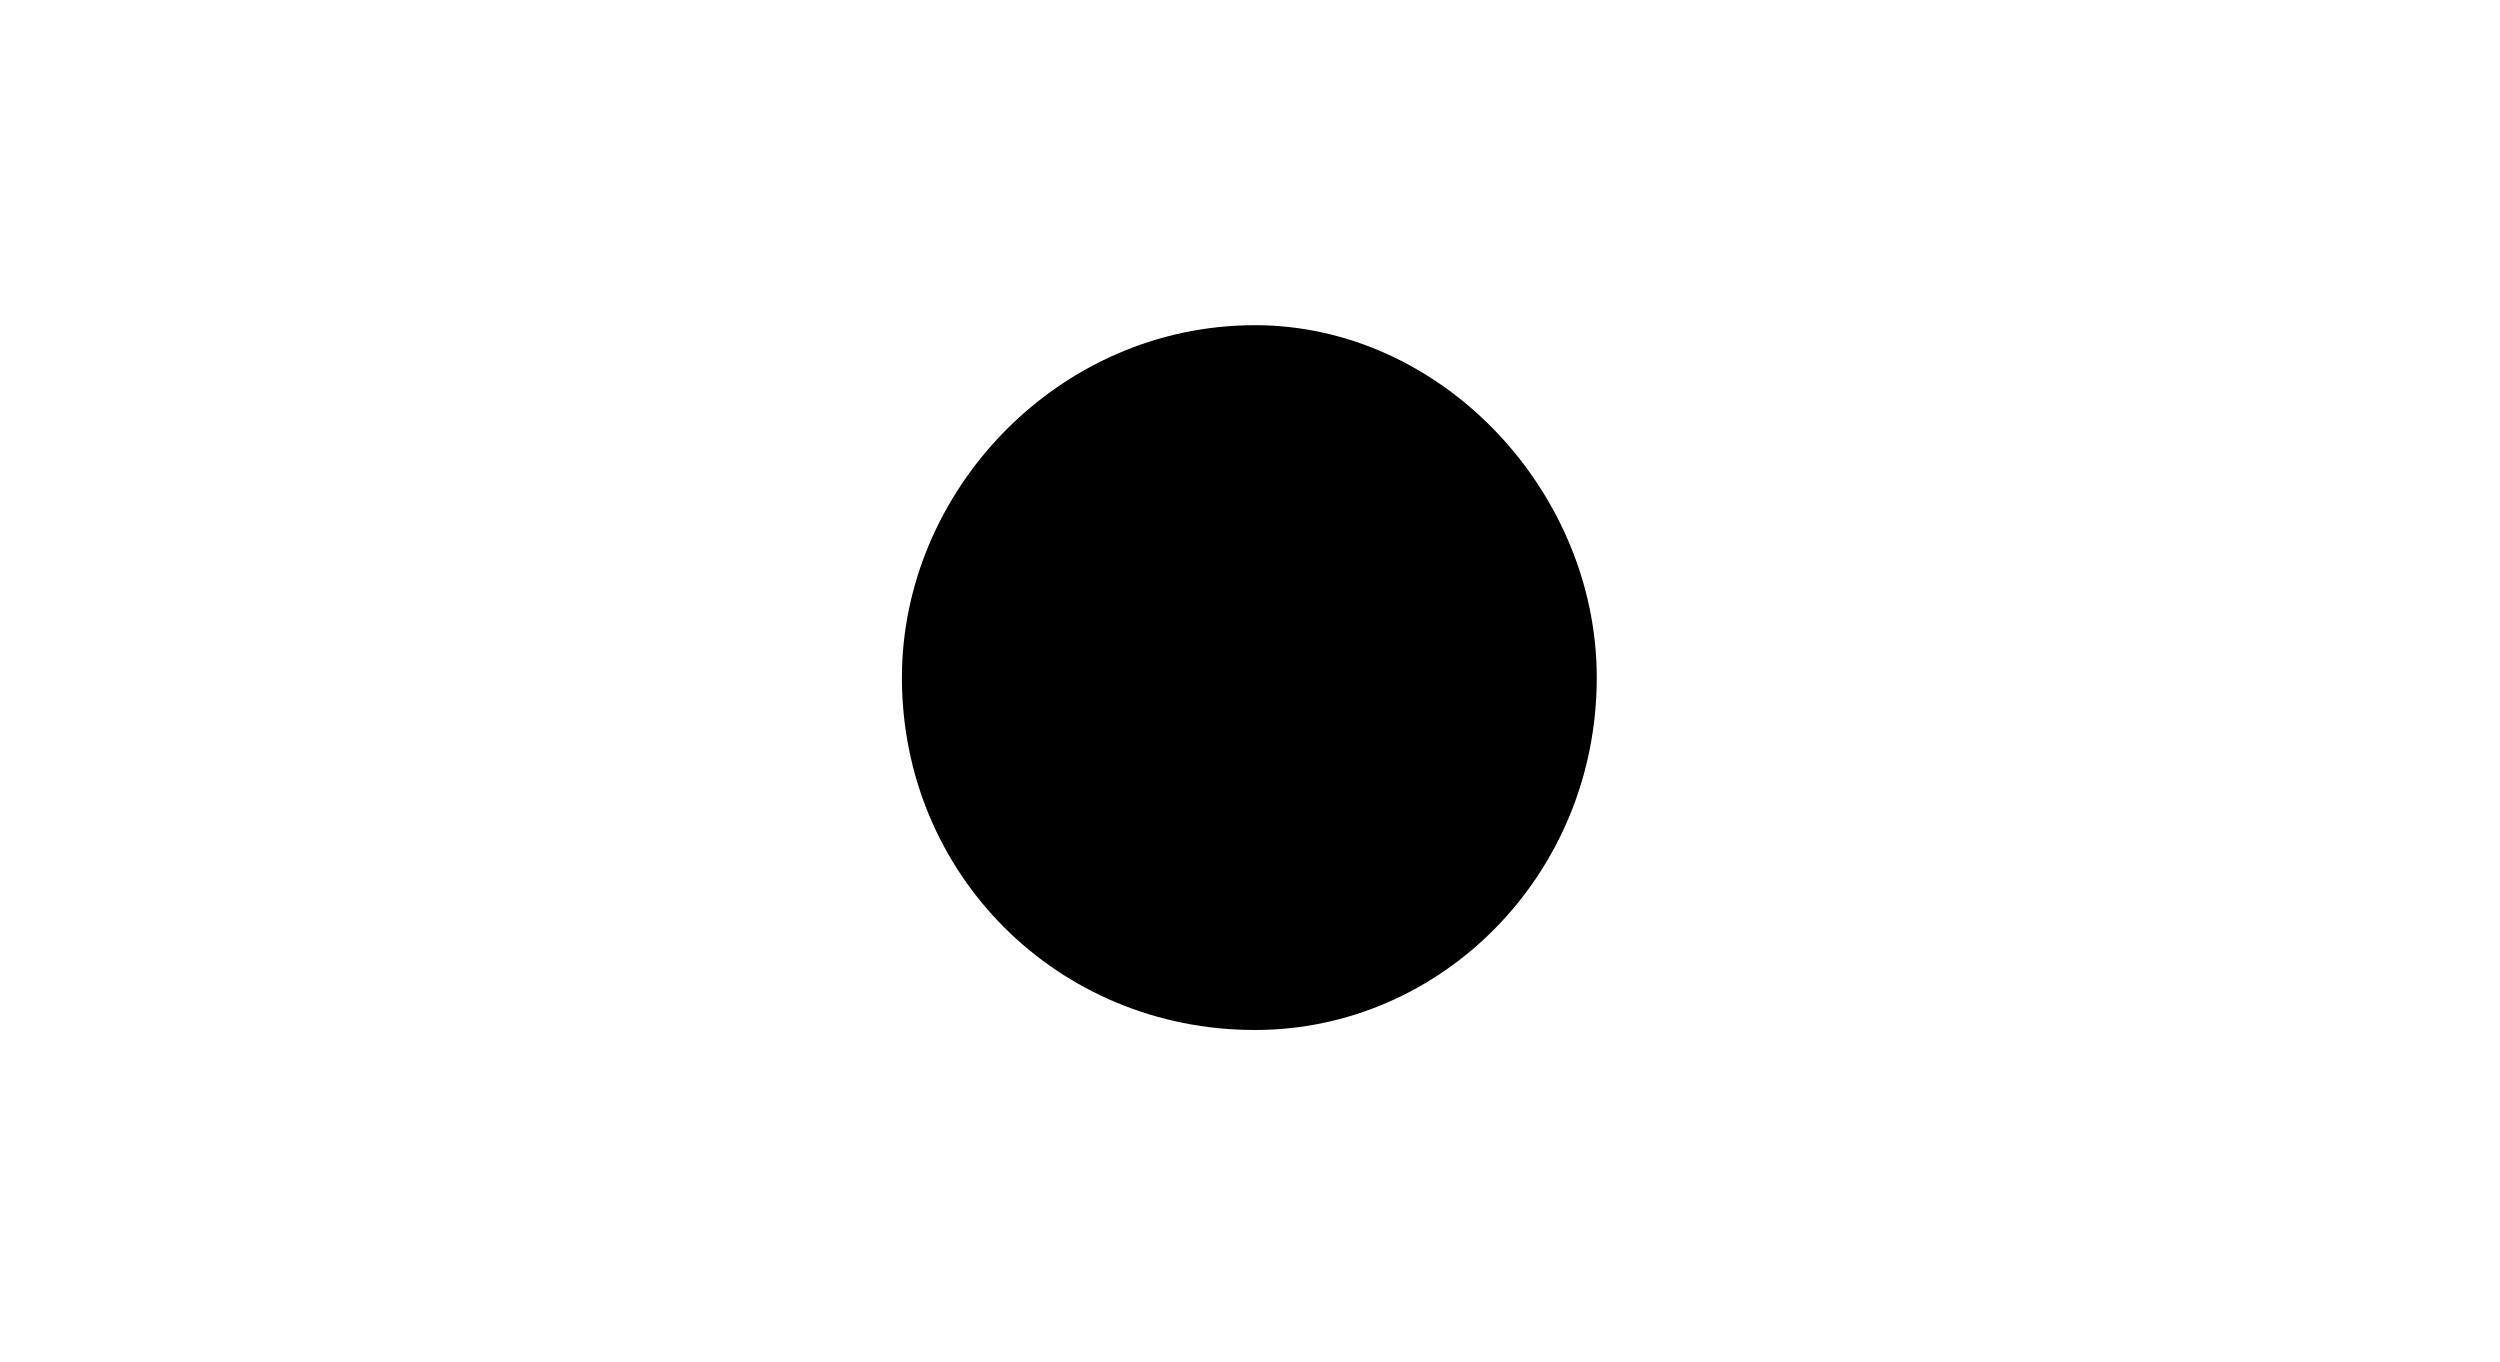
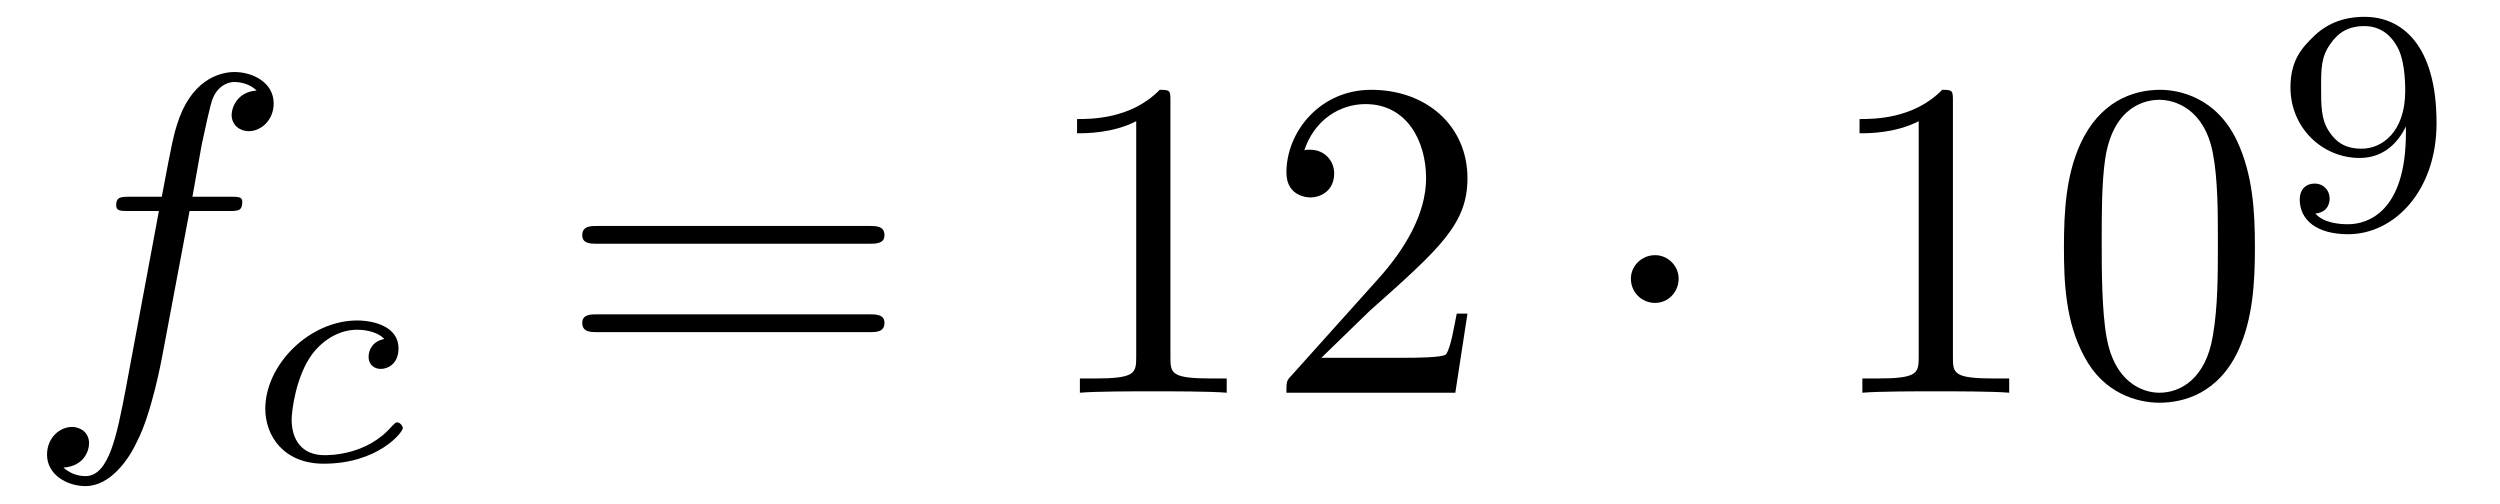
- <svg xmlns="http://www.w3.org/2000/svg" xmlns:xlink="http://www.w3.org/1999/xlink" viewBox="0 0 3.767 2.052">
+ <svg xmlns="http://www.w3.org/2000/svg" xmlns:xlink="http://www.w3.org/1999/xlink" viewBox="0 0 54.809 11.047">
  <defs>
    <g>
      <g id="glyph-0-0">
-         <path d="M 1.906 -0.531 C 1.906 -0.812 1.672 -1.062 1.391 -1.062 C 1.094 -1.062 0.859 -0.812 0.859 -0.531 C 0.859 -0.234 1.094 0 1.391 0 C 1.672 0 1.906 -0.234 1.906 -0.531 Z M 1.906 -0.531 " />
+         <path d="M 3.656 -3.984 L 4.516 -3.984 C 4.719 -3.984 4.812 -3.984 4.812 -4.188 C 4.812 -4.297 4.719 -4.297 4.547 -4.297 L 3.719 -4.297 L 3.922 -5.438 C 3.969 -5.641 4.109 -6.344 4.172 -6.469 C 4.25 -6.656 4.422 -6.812 4.641 -6.812 C 4.672 -6.812 4.938 -6.812 5.125 -6.625 C 4.688 -6.594 4.578 -6.234 4.578 -6.094 C 4.578 -5.859 4.766 -5.734 4.953 -5.734 C 5.219 -5.734 5.5 -5.969 5.5 -6.344 C 5.5 -6.797 5.047 -7.031 4.641 -7.031 C 4.297 -7.031 3.672 -6.844 3.375 -5.859 C 3.312 -5.656 3.281 -5.547 3.047 -4.297 L 2.359 -4.297 C 2.156 -4.297 2.047 -4.297 2.047 -4.109 C 2.047 -3.984 2.141 -3.984 2.328 -3.984 L 2.984 -3.984 L 2.25 -0.047 C 2.062 0.922 1.891 1.828 1.375 1.828 C 1.328 1.828 1.094 1.828 0.891 1.641 C 1.359 1.609 1.453 1.25 1.453 1.109 C 1.453 0.875 1.266 0.75 1.078 0.75 C 0.812 0.75 0.531 0.984 0.531 1.359 C 0.531 1.797 0.969 2.047 1.375 2.047 C 1.922 2.047 2.328 1.453 2.5 1.078 C 2.828 0.453 3.047 -0.75 3.062 -0.828 Z M 3.656 -3.984 " />
+       </g>
+       <g id="glyph-1-0">
+         <path d="M 3.047 -2.672 C 2.797 -2.625 2.703 -2.438 2.703 -2.281 C 2.703 -2.094 2.844 -2.016 2.969 -2.016 C 3.125 -2.016 3.359 -2.125 3.359 -2.469 C 3.359 -2.938 2.828 -3.078 2.453 -3.078 C 1.406 -3.078 0.438 -2.109 0.438 -1.141 C 0.438 -0.547 0.844 0.062 1.719 0.062 C 2.906 0.062 3.453 -0.625 3.453 -0.719 C 3.453 -0.766 3.391 -0.844 3.328 -0.844 C 3.297 -0.844 3.281 -0.828 3.219 -0.766 C 2.672 -0.125 1.859 -0.125 1.734 -0.125 C 1.234 -0.125 1.016 -0.469 1.016 -0.906 C 1.016 -1.094 1.109 -1.859 1.469 -2.344 C 1.734 -2.688 2.094 -2.875 2.453 -2.875 C 2.547 -2.875 2.875 -2.859 3.047 -2.672 Z M 3.047 -2.672 " />
+       </g>
+       <g id="glyph-2-0">
+         <path d="M 6.844 -3.266 C 7 -3.266 7.188 -3.266 7.188 -3.453 C 7.188 -3.656 7 -3.656 6.859 -3.656 L 0.891 -3.656 C 0.75 -3.656 0.562 -3.656 0.562 -3.453 C 0.562 -3.266 0.75 -3.266 0.891 -3.266 Z M 6.859 -1.328 C 7 -1.328 7.188 -1.328 7.188 -1.531 C 7.188 -1.719 7 -1.719 6.844 -1.719 L 0.891 -1.719 C 0.75 -1.719 0.562 -1.719 0.562 -1.531 C 0.562 -1.328 0.75 -1.328 0.891 -1.328 Z M 6.859 -1.328 " />
+       </g>
+       <g id="glyph-2-1">
+         <path d="M 2.938 -6.375 C 2.938 -6.625 2.938 -6.641 2.703 -6.641 C 2.078 -6 1.203 -6 0.891 -6 L 0.891 -5.688 C 1.094 -5.688 1.672 -5.688 2.188 -5.953 L 2.188 -0.781 C 2.188 -0.422 2.156 -0.312 1.266 -0.312 L 0.953 -0.312 L 0.953 0 C 1.297 -0.031 2.156 -0.031 2.562 -0.031 C 2.953 -0.031 3.828 -0.031 4.172 0 L 4.172 -0.312 L 3.859 -0.312 C 2.953 -0.312 2.938 -0.422 2.938 -0.781 Z M 2.938 -6.375 " />
+       </g>
+       <g id="glyph-2-2">
+         <path d="M 1.266 -0.766 L 2.328 -1.797 C 3.875 -3.172 4.469 -3.703 4.469 -4.703 C 4.469 -5.844 3.578 -6.641 2.359 -6.641 C 1.234 -6.641 0.5 -5.719 0.5 -4.828 C 0.5 -4.281 1 -4.281 1.031 -4.281 C 1.203 -4.281 1.547 -4.391 1.547 -4.812 C 1.547 -5.062 1.359 -5.328 1.016 -5.328 C 0.938 -5.328 0.922 -5.328 0.891 -5.312 C 1.109 -5.969 1.656 -6.328 2.234 -6.328 C 3.141 -6.328 3.562 -5.516 3.562 -4.703 C 3.562 -3.906 3.078 -3.125 2.516 -2.5 L 0.609 -0.375 C 0.5 -0.266 0.5 -0.234 0.5 0 L 4.203 0 L 4.469 -1.734 L 4.234 -1.734 C 4.172 -1.438 4.109 -1 4 -0.844 C 3.938 -0.766 3.281 -0.766 3.062 -0.766 Z M 1.266 -0.766 " />
+       </g>
+       <g id="glyph-2-3">
+         <path d="M 4.578 -3.188 C 4.578 -3.984 4.531 -4.781 4.188 -5.516 C 3.734 -6.484 2.906 -6.641 2.5 -6.641 C 1.891 -6.641 1.172 -6.375 0.75 -5.453 C 0.438 -4.766 0.391 -3.984 0.391 -3.188 C 0.391 -2.438 0.422 -1.547 0.844 -0.781 C 1.266 0.016 2 0.219 2.484 0.219 C 3.016 0.219 3.781 0.016 4.219 -0.938 C 4.531 -1.625 4.578 -2.406 4.578 -3.188 Z M 2.484 0 C 2.094 0 1.5 -0.25 1.328 -1.203 C 1.219 -1.797 1.219 -2.719 1.219 -3.312 C 1.219 -3.953 1.219 -4.609 1.297 -5.141 C 1.484 -6.328 2.234 -6.422 2.484 -6.422 C 2.812 -6.422 3.469 -6.234 3.656 -5.25 C 3.766 -4.688 3.766 -3.938 3.766 -3.312 C 3.766 -2.562 3.766 -1.891 3.656 -1.25 C 3.5 -0.297 2.938 0 2.484 0 Z M 2.484 0 " />
+       </g>
+       <g id="glyph-3-0">
+         <path d="M 1.906 -2.5 C 1.906 -2.781 1.672 -3.016 1.391 -3.016 C 1.094 -3.016 0.859 -2.781 0.859 -2.5 C 0.859 -2.203 1.094 -1.969 1.391 -1.969 C 1.672 -1.969 1.906 -2.203 1.906 -2.5 Z M 1.906 -2.5 " />
+       </g>
+       <g id="glyph-4-0">
+         <path d="M 2.906 -2.078 C 2.906 -0.344 2.062 -0.078 1.641 -0.078 C 1.484 -0.078 1.109 -0.094 0.922 -0.312 C 1.219 -0.344 1.234 -0.578 1.234 -0.641 C 1.234 -0.812 1.109 -0.969 0.906 -0.969 C 0.703 -0.969 0.578 -0.828 0.578 -0.625 C 0.578 -0.156 0.969 0.141 1.641 0.141 C 2.641 0.141 3.578 -0.797 3.578 -2.297 C 3.578 -4.016 2.812 -4.625 2 -4.625 C 1.766 -4.625 1.297 -4.594 0.891 -4.203 C 0.656 -3.969 0.375 -3.703 0.375 -3.078 C 0.375 -2.188 1.078 -1.531 1.891 -1.531 C 2.453 -1.531 2.75 -1.906 2.906 -2.219 Z M 1.938 -1.734 C 1.656 -1.734 1.406 -1.812 1.203 -2.141 C 1.047 -2.391 1.047 -2.688 1.047 -3.078 C 1.047 -3.484 1.047 -3.75 1.25 -4.031 C 1.422 -4.281 1.641 -4.422 2 -4.422 C 2.359 -4.422 2.578 -4.203 2.688 -4.016 C 2.875 -3.734 2.891 -3.234 2.891 -3 C 2.891 -2.094 2.375 -1.734 1.938 -1.734 Z M 1.938 -1.734 " />
      </g>
    </g>
  </defs>
  <g fill="rgb(0%, 0%, 0%)" fill-opacity="1">
-     <use xlink:href="#glyph-0-0" x="0.5" y="1.552" />
+     <use xlink:href="#glyph-0-0" x="0.5" y="8.61" />
+   </g>
+   <g fill="rgb(0%, 0%, 0%)" fill-opacity="1">
+     <use xlink:href="#glyph-1-0" x="5.378" y="10.104" />
+   </g>
+   <g fill="rgb(0%, 0%, 0%)" fill-opacity="1">
+     <use xlink:href="#glyph-2-0" x="12.203" y="8.61" />
+   </g>
+   <g fill="rgb(0%, 0%, 0%)" fill-opacity="1">
+     <use xlink:href="#glyph-2-1" x="22.722" y="8.61" />
+     <use xlink:href="#glyph-2-2" x="27.703" y="8.61" />
+   </g>
+   <g fill="rgb(0%, 0%, 0%)" fill-opacity="1">
+     <use xlink:href="#glyph-3-0" x="34.896" y="8.61" />
+   </g>
+   <g fill="rgb(0%, 0%, 0%)" fill-opacity="1">
+     <use xlink:href="#glyph-2-1" x="39.877" y="8.61" />
+     <use xlink:href="#glyph-2-3" x="44.858" y="8.61" />
+   </g>
+   <g fill="rgb(0%, 0%, 0%)" fill-opacity="1">
+     <use xlink:href="#glyph-4-0" x="49.84" y="4.994" />
  </g>
</svg>
